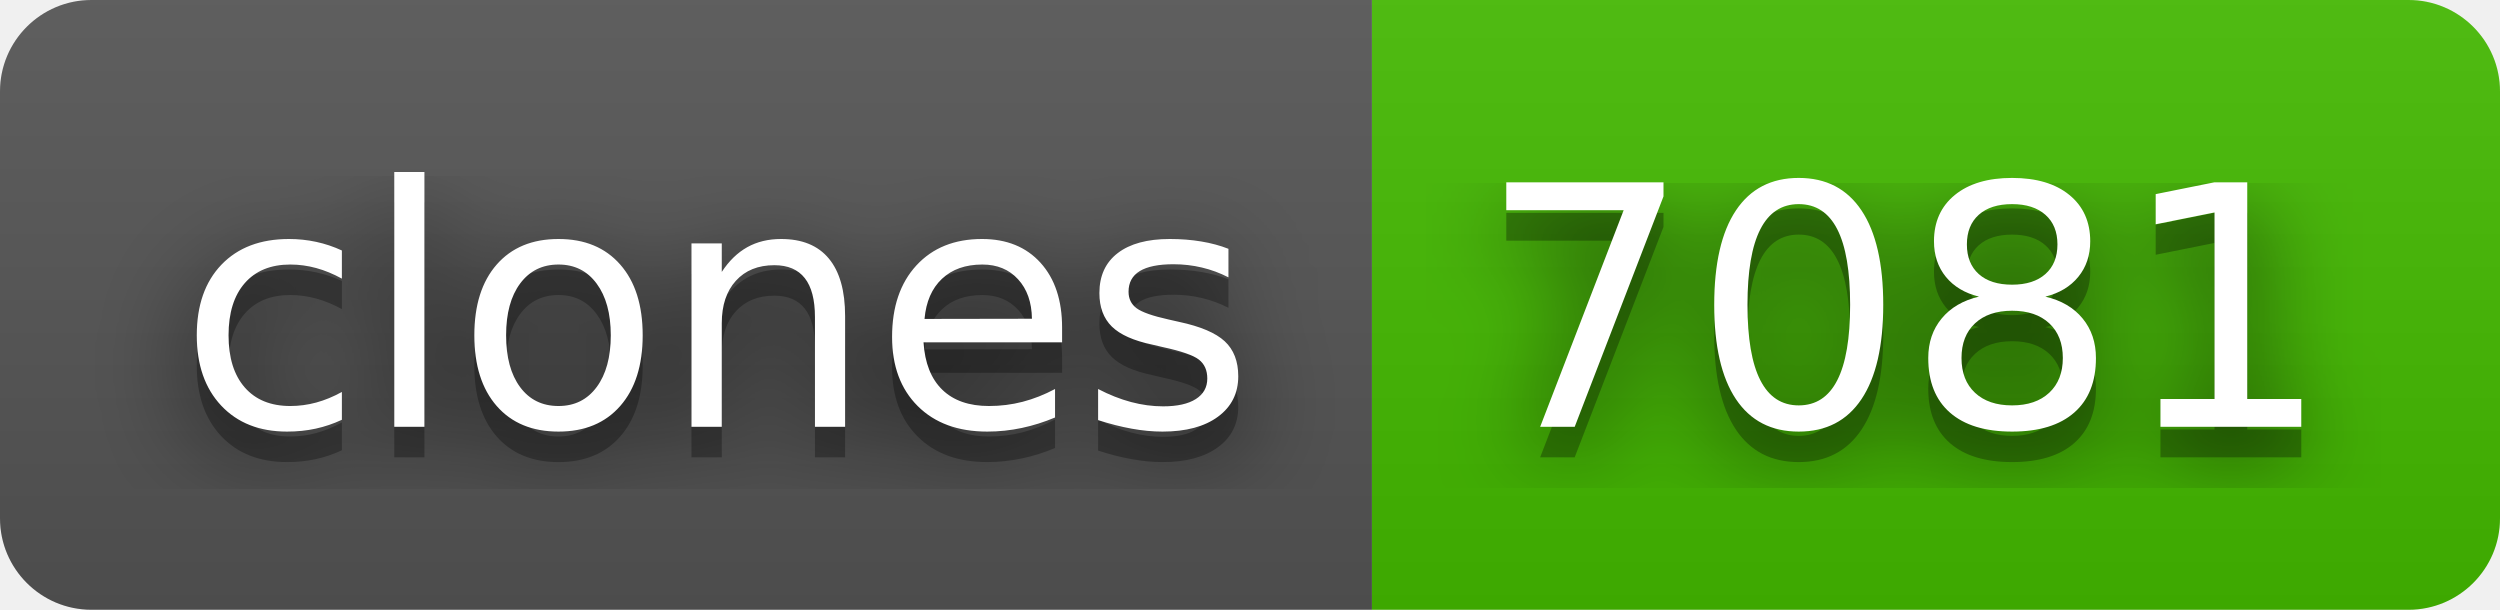
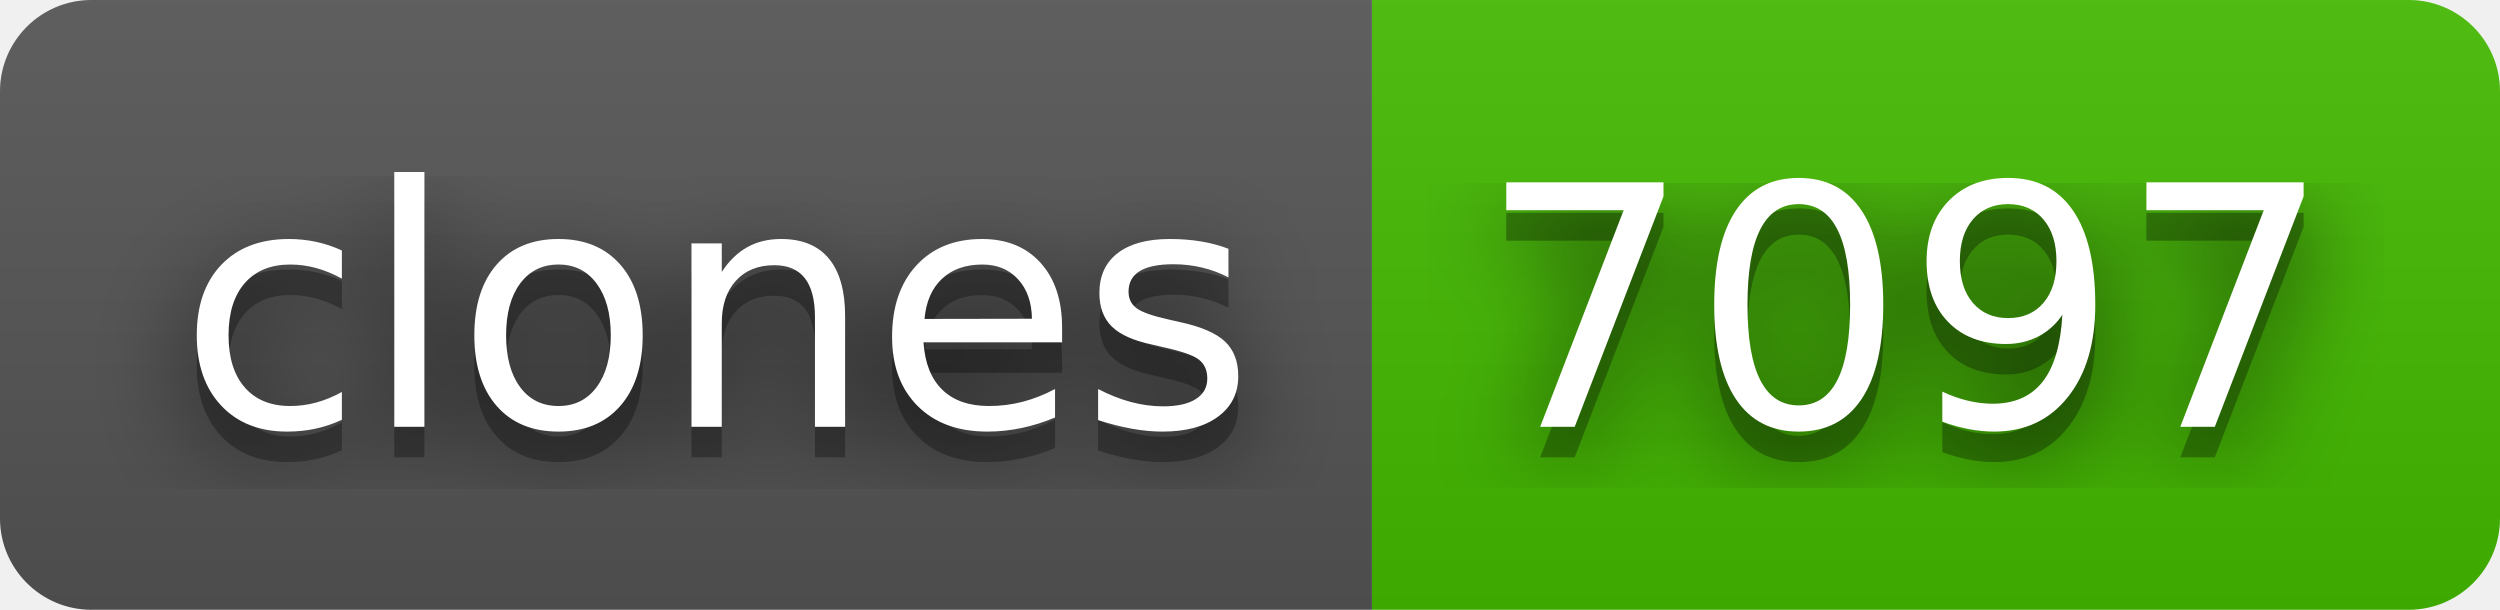
- <svg xmlns="http://www.w3.org/2000/svg" width="82" height="20" role="img" aria-label="clones: 7081">
+ <svg xmlns="http://www.w3.org/2000/svg" width="82" height="20" role="img" aria-label="clones: 7097">
  <filter id="blur">
    <feGaussianBlur in="SourceGraphic" stdDeviation="16" />
  </filter>
  <linearGradient id="s" x2="0" y2="100%">
    <stop offset="0" stop-color="#bbb" stop-opacity=".1" />
    <stop offset="1" stop-opacity=".1" />
  </linearGradient>
  <clipPath id="r">
    <rect width="82" height="20" rx="3" fill="#fff" />
  </clipPath>
  <g clip-path="url(#r)">
    <rect width="45" height="20" fill="#555" />
    <rect x="45" width="37" height="20" fill="#4b0" />
    <rect width="82" height="20" fill="url(#s)" />
  </g>
  <g fill="#fff" text-anchor="middle" font-family="Verdana,Geneva,DejaVu Sans,sans-serif" text-rendering="geometricPrecision" font-size="110">
    <text aria-hidden="true" x="235" y="150" fill="#010101" fill-opacity=".80" filter="url(#blur)" transform="scale(.1)" textLength="350">clones</text>
    <text aria-hidden="true" x="235" y="150" fill="#010101" fill-opacity=".3" transform="scale(.1)" textLength="350">clones</text>
    <text x="235" y="140" transform="scale(.1)" fill="#fff" textLength="350">clones</text>
-     <text aria-hidden="true" x="625" y="150" fill="#010101" fill-opacity=".80" filter="url(#blur)" transform="scale(.1)" textLength="270">7081</text>
-     <text aria-hidden="true" x="625" y="150" fill="#010101" fill-opacity=".3" transform="scale(.1)" textLength="270">7081</text>
-     <text x="625" y="140" transform="scale(.1)" fill="#fff" textLength="270">7081</text>
+     <text aria-hidden="true" x="625" y="150" fill="#010101" fill-opacity=".80" filter="url(#blur)" transform="scale(.1)" textLength="270">7097</text>
+     <text aria-hidden="true" x="625" y="150" fill="#010101" fill-opacity=".3" transform="scale(.1)" textLength="270">7097</text>
+     <text x="625" y="140" transform="scale(.1)" fill="#fff" textLength="270">7097</text>
  </g>
</svg>
